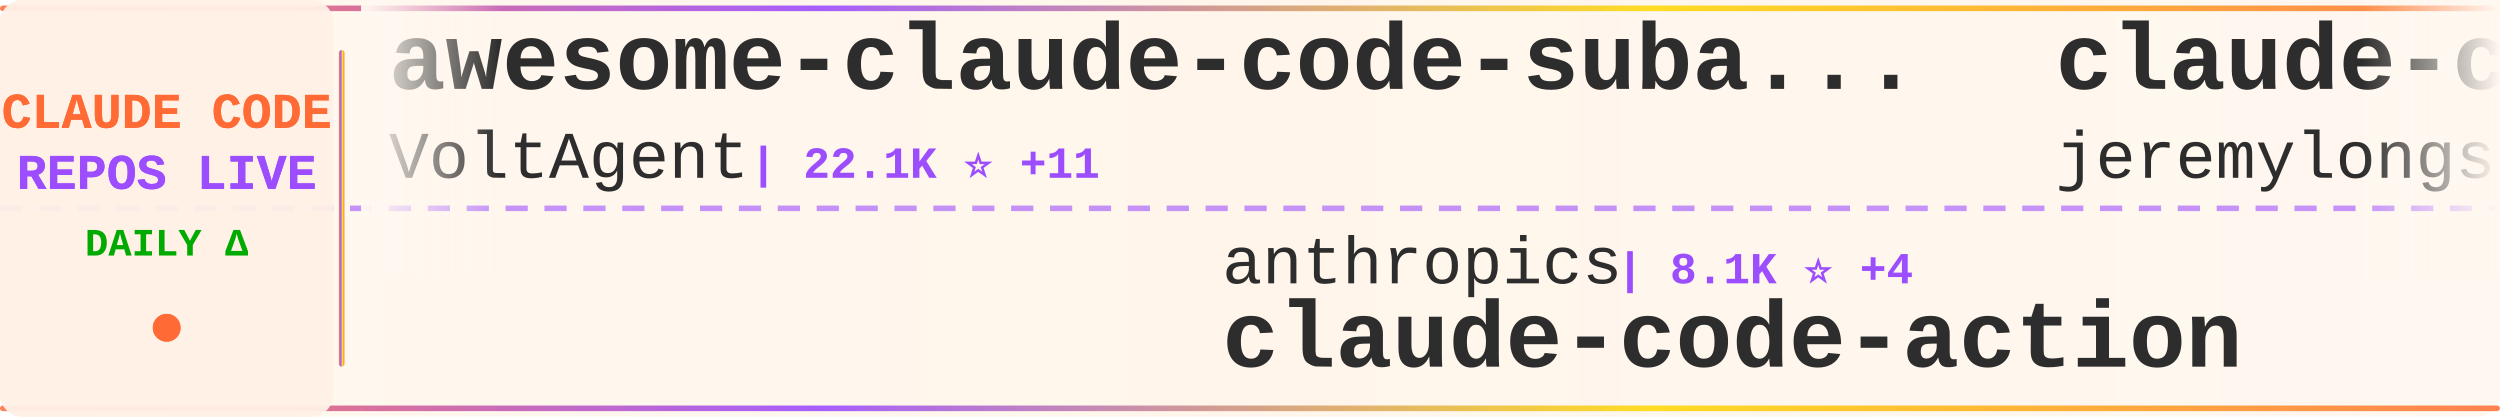
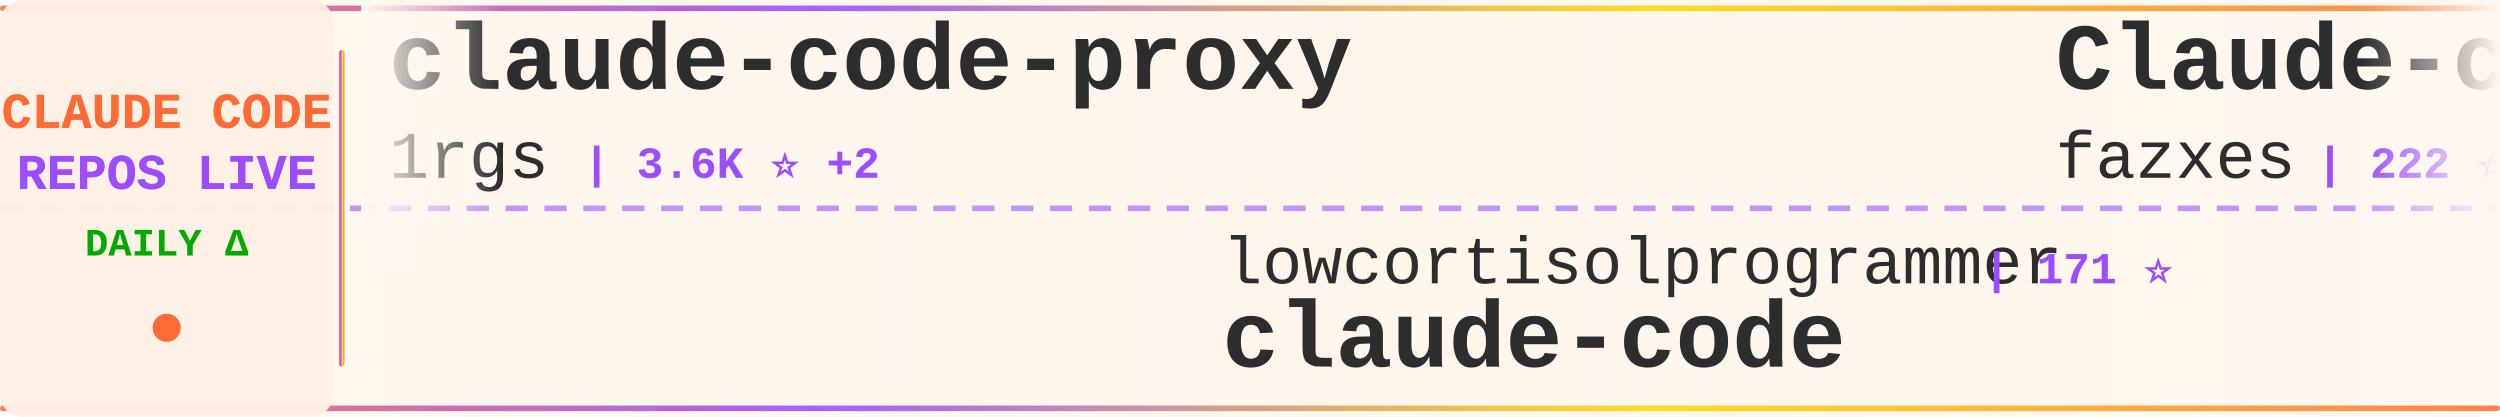
<svg xmlns="http://www.w3.org/2000/svg" width="900" height="150">
  <defs>
    <linearGradient id="tickerBg" x1="0%" y1="0%" x2="100%" y2="0%">
      <stop offset="0%" style="stop-color:#fff8f0;stop-opacity:0.98" />
      <stop offset="50%" style="stop-color:#fff5eb;stop-opacity:1" />
      <stop offset="100%" style="stop-color:#fff8f0;stop-opacity:0.98" />
    </linearGradient>
    <linearGradient id="borderGrad" x1="0%" y1="0%" x2="100%" y2="0%">
      <stop offset="0%" style="stop-color:#FF6B35;stop-opacity:0.85">
        <animate attributeName="stop-opacity" values="0.85;1;0.85" dur="2s" repeatCount="indefinite" />
      </stop>
      <stop offset="33%" style="stop-color:#9C4EFF;stop-opacity:0.9">
        <animate attributeName="stop-opacity" values="0.9;1;0.9" dur="2.2s" repeatCount="indefinite" />
      </stop>
      <stop offset="66%" style="stop-color:#FFD700;stop-opacity:0.85">
        <animate attributeName="stop-opacity" values="0.85;1;0.85" dur="1.8s" repeatCount="indefinite" />
      </stop>
      <stop offset="100%" style="stop-color:#FF6B35;stop-opacity:0.85">
        <animate attributeName="stop-opacity" values="0.85;1;0.85" dur="2s" repeatCount="indefinite" />
      </stop>
    </linearGradient>
    <filter id="textGlow">
      <feGaussianBlur stdDeviation="0.15" result="coloredBlur" />
      <feMerge>
        <feMergeNode in="coloredBlur" />
        <feMergeNode in="SourceGraphic" />
      </feMerge>
    </filter>
    <filter id="metricGlow">
      <feGaussianBlur stdDeviation="0.2" result="coloredBlur" />
      <feMerge>
        <feMergeNode in="coloredBlur" />
        <feMergeNode in="SourceGraphic" />
      </feMerge>
    </filter>
    <linearGradient id="leftFade" x1="0%" y1="0%" x2="100%" y2="0%">
      <stop offset="0%" style="stop-color:#fff8f0;stop-opacity:1" />
      <stop offset="100%" style="stop-color:#fff8f0;stop-opacity:0" />
    </linearGradient>
    <linearGradient id="rightFade" x1="0%" y1="0%" x2="100%" y2="0%">
      <stop offset="0%" style="stop-color:#fff8f0;stop-opacity:0" />
      <stop offset="100%" style="stop-color:#fff8f0;stop-opacity:1" />
    </linearGradient>
  </defs>
  <rect width="900" height="150" fill="url(#tickerBg)" rx="8" />
  <rect x="0" y="2" width="900" height="2" fill="url(#borderGrad)" rx="1" />
  <rect x="0" y="146" width="900" height="2" fill="url(#borderGrad)" rx="1" />
  <line x1="0" y1="75" x2="900" y2="75" stroke="#9C4EFF" stroke-width="2" stroke-dasharray="8 6" opacity="0.6" />
  <rect x="0" y="0" width="120" height="150" fill="#fff0e6" opacity="0.95" rx="8" />
  <text x="60" y="46" font-family="'Courier New', monospace" font-size="18" font-weight="bold" fill="#FF6B35" text-anchor="middle" filter="url(#textGlow)">
    CLAUDE CODE
  </text>
  <text x="60" y="68" font-family="'Courier New', monospace" font-size="18" font-weight="bold" fill="#9C4EFF" text-anchor="middle" filter="url(#textGlow)">
    REPOS LIVE
  </text>
  <text x="60" y="92" font-family="'Courier New', monospace" font-size="14" font-weight="bold" fill="#00aa00" text-anchor="middle">
    DAILY Δ
  </text>
  <circle cx="60" cy="118" r="5" fill="#FF6B35" filter="url(#metricGlow)">
    <animate attributeName="r" values="4;6;4" dur="1.5s" repeatCount="indefinite" />
    <animate attributeName="opacity" values="0.6;1;0.6" dur="1.5s" repeatCount="indefinite" />
  </circle>
  <rect x="122" y="18" width="2" height="114" fill="url(#borderGrad)" rx="1" />
  <clipPath id="tickerClip">
    <rect x="130" y="0" width="770" height="150" />
  </clipPath>
  <g clip-path="url(#tickerClip)">
    <g id="tickerItems">
      <animateTransform attributeName="transform" attributeType="XML" type="translate" from="0 0" to="-3000 0" dur="54s" repeatCount="indefinite" />
      <g transform="translate(0, 0)">
-         <text x="140" y="32" font-family="'Courier New', monospace" font-size="34" font-weight="bold" fill="#2d2d2d">awesome-claude-code-suba...</text>
-         <text x="140" y="64" font-family="'Courier New', monospace" font-size="24" font-weight="normal" fill="#2d2d2d" opacity="1.0">VoltAgent</text>
-         <text x="270" y="64" font-family="'Courier New', monospace" font-size="16" font-weight="bold" fill="#9C4EFF"> | 22.1K ⭐ +11</text>
+         <text x="140" y="32" font-family="'Courier New', monospace" font-size="34" font-weight="bold" fill="#2d2d2d">claude-code-proxy</text>
+         <text x="140" y="64" font-family="'Courier New', monospace" font-size="24" font-weight="normal" fill="#2d2d2d" opacity="1.0">1rgs</text>
+         <text x="210" y="64" font-family="'Courier New', monospace" font-size="16" font-weight="bold" fill="#9C4EFF"> | 3.6K ⭐ +2</text>
      </g>
      <g transform="translate(300, 0)">
-         <text x="140" y="102" font-family="'Courier New', monospace" font-size="24" font-weight="normal" fill="#2d2d2d" opacity="1.0">anthropics</text>
-         <text x="282" y="102" font-family="'Courier New', monospace" font-size="16" font-weight="bold" fill="#9C4EFF"> | 8.1K ⭐ +4</text>
-         <text x="140" y="132" font-family="'Courier New', monospace" font-size="34" font-weight="bold" fill="#2d2d2d">claude-code-action</text>
+         <text x="140" y="102" font-family="'Courier New', monospace" font-size="24" font-weight="normal" fill="#2d2d2d" opacity="1.0">lowcortisolprogrammer</text>
+         <text x="414" y="102" font-family="'Courier New', monospace" font-size="16" font-weight="bold" fill="#9C4EFF"> | 171 ⭐</text>
+         <text x="140" y="132" font-family="'Courier New', monospace" font-size="34" font-weight="bold" fill="#2d2d2d">claude-code</text>
      </g>
      <g transform="translate(600, 0)">
-         <text x="140" y="32" font-family="'Courier New', monospace" font-size="34" font-weight="bold" fill="#2d2d2d">claude-code-plugins-plus...</text>
-         <text x="140" y="64" font-family="'Courier New', monospace" font-size="24" font-weight="normal" fill="#2d2d2d" opacity="1.0">jeremylongshore</text>
-         <text x="342" y="64" font-family="'Courier New', monospace" font-size="16" font-weight="bold" fill="#9C4EFF"> | 2.4K ⭐</text>
+         <text x="140" y="32" font-family="'Courier New', monospace" font-size="34" font-weight="bold" fill="#2d2d2d">Claude-code</text>
+         <text x="140" y="64" font-family="'Courier New', monospace" font-size="24" font-weight="normal" fill="#2d2d2d" opacity="1.0">fazxes</text>
+         <text x="234" y="64" font-family="'Courier New', monospace" font-size="16" font-weight="bold" fill="#9C4EFF"> | 222 ⭐</text>
      </g>
      <g transform="translate(900, 0)">
-         <text x="140" y="102" font-family="'Courier New', monospace" font-size="24" font-weight="normal" fill="#2d2d2d" opacity="1.0">huangserva</text>
-         <text x="282" y="102" font-family="'Courier New', monospace" font-size="16" font-weight="bold" fill="#9C4EFF"> | 608 ⭐</text>
-         <text x="140" y="132" font-family="'Courier New', monospace" font-size="34" font-weight="bold" fill="#2d2d2d">claude-code-cli</text>
+         <text x="140" y="102" font-family="'Courier New', monospace" font-size="24" font-weight="normal" fill="#2d2d2d" opacity="1.0">huangjia2019</text>
+         <text x="306" y="102" font-family="'Courier New', monospace" font-size="16" font-weight="bold" fill="#9C4EFF"> | 861 ⭐ +1</text>
+         <text x="140" y="132" font-family="'Courier New', monospace" font-size="34" font-weight="bold" fill="#2d2d2d">claude-code-engineering</text>
      </g>
      <g transform="translate(1200, 0)">
-         <text x="140" y="32" font-family="'Courier New', monospace" font-size="34" font-weight="bold" fill="#2d2d2d">claude-code-source</text>
-         <text x="140" y="64" font-family="'Courier New', monospace" font-size="24" font-weight="normal" fill="#2d2d2d" opacity="1.0">AprilNEA</text>
-         <text x="258" y="64" font-family="'Courier New', monospace" font-size="16" font-weight="bold" fill="#9C4EFF"> | 388 ⭐</text>
+         <text x="140" y="32" font-family="'Courier New', monospace" font-size="34" font-weight="bold" fill="#2d2d2d">claude-code-local</text>
+         <text x="140" y="64" font-family="'Courier New', monospace" font-size="24" font-weight="normal" fill="#2d2d2d" opacity="1.0">nicedreamzapp</text>
+         <text x="318" y="64" font-family="'Courier New', monospace" font-size="16" font-weight="bold" fill="#9C4EFF"> | 2.8K ⭐</text>
      </g>
      <g transform="translate(1500, 0)">
-         <text x="140" y="102" font-family="'Courier New', monospace" font-size="24" font-weight="normal" fill="#2d2d2d" opacity="1.0">777genius</text>
-         <text x="270" y="102" font-family="'Courier New', monospace" font-size="16" font-weight="bold" fill="#9C4EFF"> | 915 ⭐</text>
-         <text x="140" y="132" font-family="'Courier New', monospace" font-size="34" font-weight="bold" fill="#2d2d2d">claude-code-source-code</text>
+         <text x="140" y="102" font-family="'Courier New', monospace" font-size="24" font-weight="normal" fill="#2d2d2d" opacity="1.0">disler</text>
+         <text x="234" y="102" font-family="'Courier New', monospace" font-size="16" font-weight="bold" fill="#9C4EFF"> | 3.8K ⭐ -1</text>
+         <text x="140" y="132" font-family="'Courier New', monospace" font-size="34" font-weight="bold" fill="#2d2d2d">claude-code-hooks-master...</text>
      </g>
      <g transform="translate(1800, 0)">
-         <text x="140" y="32" font-family="'Courier New', monospace" font-size="34" font-weight="bold" fill="#2d2d2d">claude-code-guide</text>
-         <text x="140" y="64" font-family="'Courier New', monospace" font-size="24" font-weight="normal" fill="#2d2d2d" opacity="1.0">zebbern</text>
-         <text x="246" y="64" font-family="'Courier New', monospace" font-size="16" font-weight="bold" fill="#9C4EFF"> | 4.3K ⭐ +1</text>
+         <text x="140" y="32" font-family="'Courier New', monospace" font-size="34" font-weight="bold" fill="#2d2d2d">ralph-claude-code</text>
+         <text x="140" y="64" font-family="'Courier New', monospace" font-size="24" font-weight="normal" fill="#2d2d2d" opacity="1.0">frankbria</text>
+         <text x="270" y="64" font-family="'Courier New', monospace" font-size="16" font-weight="bold" fill="#9C4EFF"> | 9.4K ⭐ +4</text>
      </g>
      <g transform="translate(2100, 0)">
-         <text x="140" y="102" font-family="'Courier New', monospace" font-size="24" font-weight="normal" fill="#2d2d2d" opacity="1.0">xorespesp</text>
-         <text x="270" y="102" font-family="'Courier New', monospace" font-size="16" font-weight="bold" fill="#9C4EFF"> | 228 ⭐</text>
-         <text x="140" y="132" font-family="'Courier New', monospace" font-size="34" font-weight="bold" fill="#2d2d2d">claude-code</text>
+         <text x="140" y="102" font-family="'Courier New', monospace" font-size="24" font-weight="normal" fill="#2d2d2d" opacity="1.0">digitalsamba</text>
+         <text x="306" y="102" font-family="'Courier New', monospace" font-size="16" font-weight="bold" fill="#9C4EFF"> | 1.5K ⭐</text>
+         <text x="140" y="132" font-family="'Courier New', monospace" font-size="34" font-weight="bold" fill="#2d2d2d">claude-code-video-toolki...</text>
      </g>
      <g transform="translate(2400, 0)">
        <text x="140" y="32" font-family="'Courier New', monospace" font-size="34" font-weight="bold" fill="#2d2d2d">claude-code</text>
-         <text x="140" y="64" font-family="'Courier New', monospace" font-size="24" font-weight="normal" fill="#2d2d2d" opacity="1.0">lowcortisolprogrammer</text>
-         <text x="414" y="64" font-family="'Courier New', monospace" font-size="16" font-weight="bold" fill="#9C4EFF"> | 171 ⭐</text>
+         <text x="140" y="64" font-family="'Courier New', monospace" font-size="24" font-weight="normal" fill="#2d2d2d" opacity="1.0">alex000kim</text>
+         <text x="282" y="64" font-family="'Courier New', monospace" font-size="16" font-weight="bold" fill="#9C4EFF"> | 228 ⭐</text>
      </g>
      <g transform="translate(2700, 0)">
-         <text x="140" y="102" font-family="'Courier New', monospace" font-size="24" font-weight="normal" fill="#2d2d2d" opacity="1.0">VineeTagarwaL-code</text>
-         <text x="378" y="102" font-family="'Courier New', monospace" font-size="16" font-weight="bold" fill="#9C4EFF"> | 276 ⭐</text>
+         <text x="140" y="102" font-family="'Courier New', monospace" font-size="24" font-weight="normal" fill="#2d2d2d" opacity="1.0">multica-ai</text>
+         <text x="282" y="102" font-family="'Courier New', monospace" font-size="16" font-weight="bold" fill="#9C4EFF"> | 179.2K ⭐ +87</text>
+         <text x="140" y="132" font-family="'Courier New', monospace" font-size="34" font-weight="bold" fill="#2d2d2d">andrej-karpathy-skills</text>
+       </g>
+       <g transform="translate(3000, 0)">
+         <text x="140" y="32" font-family="'Courier New', monospace" font-size="34" font-weight="bold" fill="#2d2d2d">claude-code-proxy</text>
+         <text x="140" y="64" font-family="'Courier New', monospace" font-size="24" font-weight="normal" fill="#2d2d2d" opacity="1.0">1rgs</text>
+         <text x="210" y="64" font-family="'Courier New', monospace" font-size="16" font-weight="bold" fill="#9C4EFF"> | 3.6K ⭐ +2</text>
+       </g>
+       <g transform="translate(3300, 0)">
+         <text x="140" y="102" font-family="'Courier New', monospace" font-size="24" font-weight="normal" fill="#2d2d2d" opacity="1.0">lowcortisolprogrammer</text>
+         <text x="414" y="102" font-family="'Courier New', monospace" font-size="16" font-weight="bold" fill="#9C4EFF"> | 171 ⭐</text>
        <text x="140" y="132" font-family="'Courier New', monospace" font-size="34" font-weight="bold" fill="#2d2d2d">claude-code</text>
      </g>
-       <g transform="translate(3000, 0)">
-         <text x="140" y="32" font-family="'Courier New', monospace" font-size="34" font-weight="bold" fill="#2d2d2d">awesome-claude-code-suba...</text>
-         <text x="140" y="64" font-family="'Courier New', monospace" font-size="24" font-weight="normal" fill="#2d2d2d" opacity="1.0">VoltAgent</text>
-         <text x="270" y="64" font-family="'Courier New', monospace" font-size="16" font-weight="bold" fill="#9C4EFF"> | 22.1K ⭐ +11</text>
-       </g>
-       <g transform="translate(3300, 0)">
-         <text x="140" y="102" font-family="'Courier New', monospace" font-size="24" font-weight="normal" fill="#2d2d2d" opacity="1.0">anthropics</text>
-         <text x="282" y="102" font-family="'Courier New', monospace" font-size="16" font-weight="bold" fill="#9C4EFF"> | 8.1K ⭐ +4</text>
-         <text x="140" y="132" font-family="'Courier New', monospace" font-size="34" font-weight="bold" fill="#2d2d2d">claude-code-action</text>
-       </g>
      <g transform="translate(3600, 0)">
-         <text x="140" y="32" font-family="'Courier New', monospace" font-size="34" font-weight="bold" fill="#2d2d2d">claude-code-plugins-plus...</text>
-         <text x="140" y="64" font-family="'Courier New', monospace" font-size="24" font-weight="normal" fill="#2d2d2d" opacity="1.0">jeremylongshore</text>
-         <text x="342" y="64" font-family="'Courier New', monospace" font-size="16" font-weight="bold" fill="#9C4EFF"> | 2.4K ⭐</text>
+         <text x="140" y="32" font-family="'Courier New', monospace" font-size="34" font-weight="bold" fill="#2d2d2d">Claude-code</text>
+         <text x="140" y="64" font-family="'Courier New', monospace" font-size="24" font-weight="normal" fill="#2d2d2d" opacity="1.0">fazxes</text>
+         <text x="234" y="64" font-family="'Courier New', monospace" font-size="16" font-weight="bold" fill="#9C4EFF"> | 222 ⭐</text>
      </g>
      <g transform="translate(3900, 0)">
-         <text x="140" y="102" font-family="'Courier New', monospace" font-size="24" font-weight="normal" fill="#2d2d2d" opacity="1.0">huangserva</text>
-         <text x="282" y="102" font-family="'Courier New', monospace" font-size="16" font-weight="bold" fill="#9C4EFF"> | 608 ⭐</text>
-         <text x="140" y="132" font-family="'Courier New', monospace" font-size="34" font-weight="bold" fill="#2d2d2d">claude-code-cli</text>
+         <text x="140" y="102" font-family="'Courier New', monospace" font-size="24" font-weight="normal" fill="#2d2d2d" opacity="1.0">huangjia2019</text>
+         <text x="306" y="102" font-family="'Courier New', monospace" font-size="16" font-weight="bold" fill="#9C4EFF"> | 861 ⭐ +1</text>
+         <text x="140" y="132" font-family="'Courier New', monospace" font-size="34" font-weight="bold" fill="#2d2d2d">claude-code-engineering</text>
      </g>
    </g>
  </g>
  <rect x="130" y="0" width="50" height="100" fill="url(#leftFade)" />
  <rect x="850" y="0" width="50" height="100" fill="url(#rightFade)" />
</svg>
